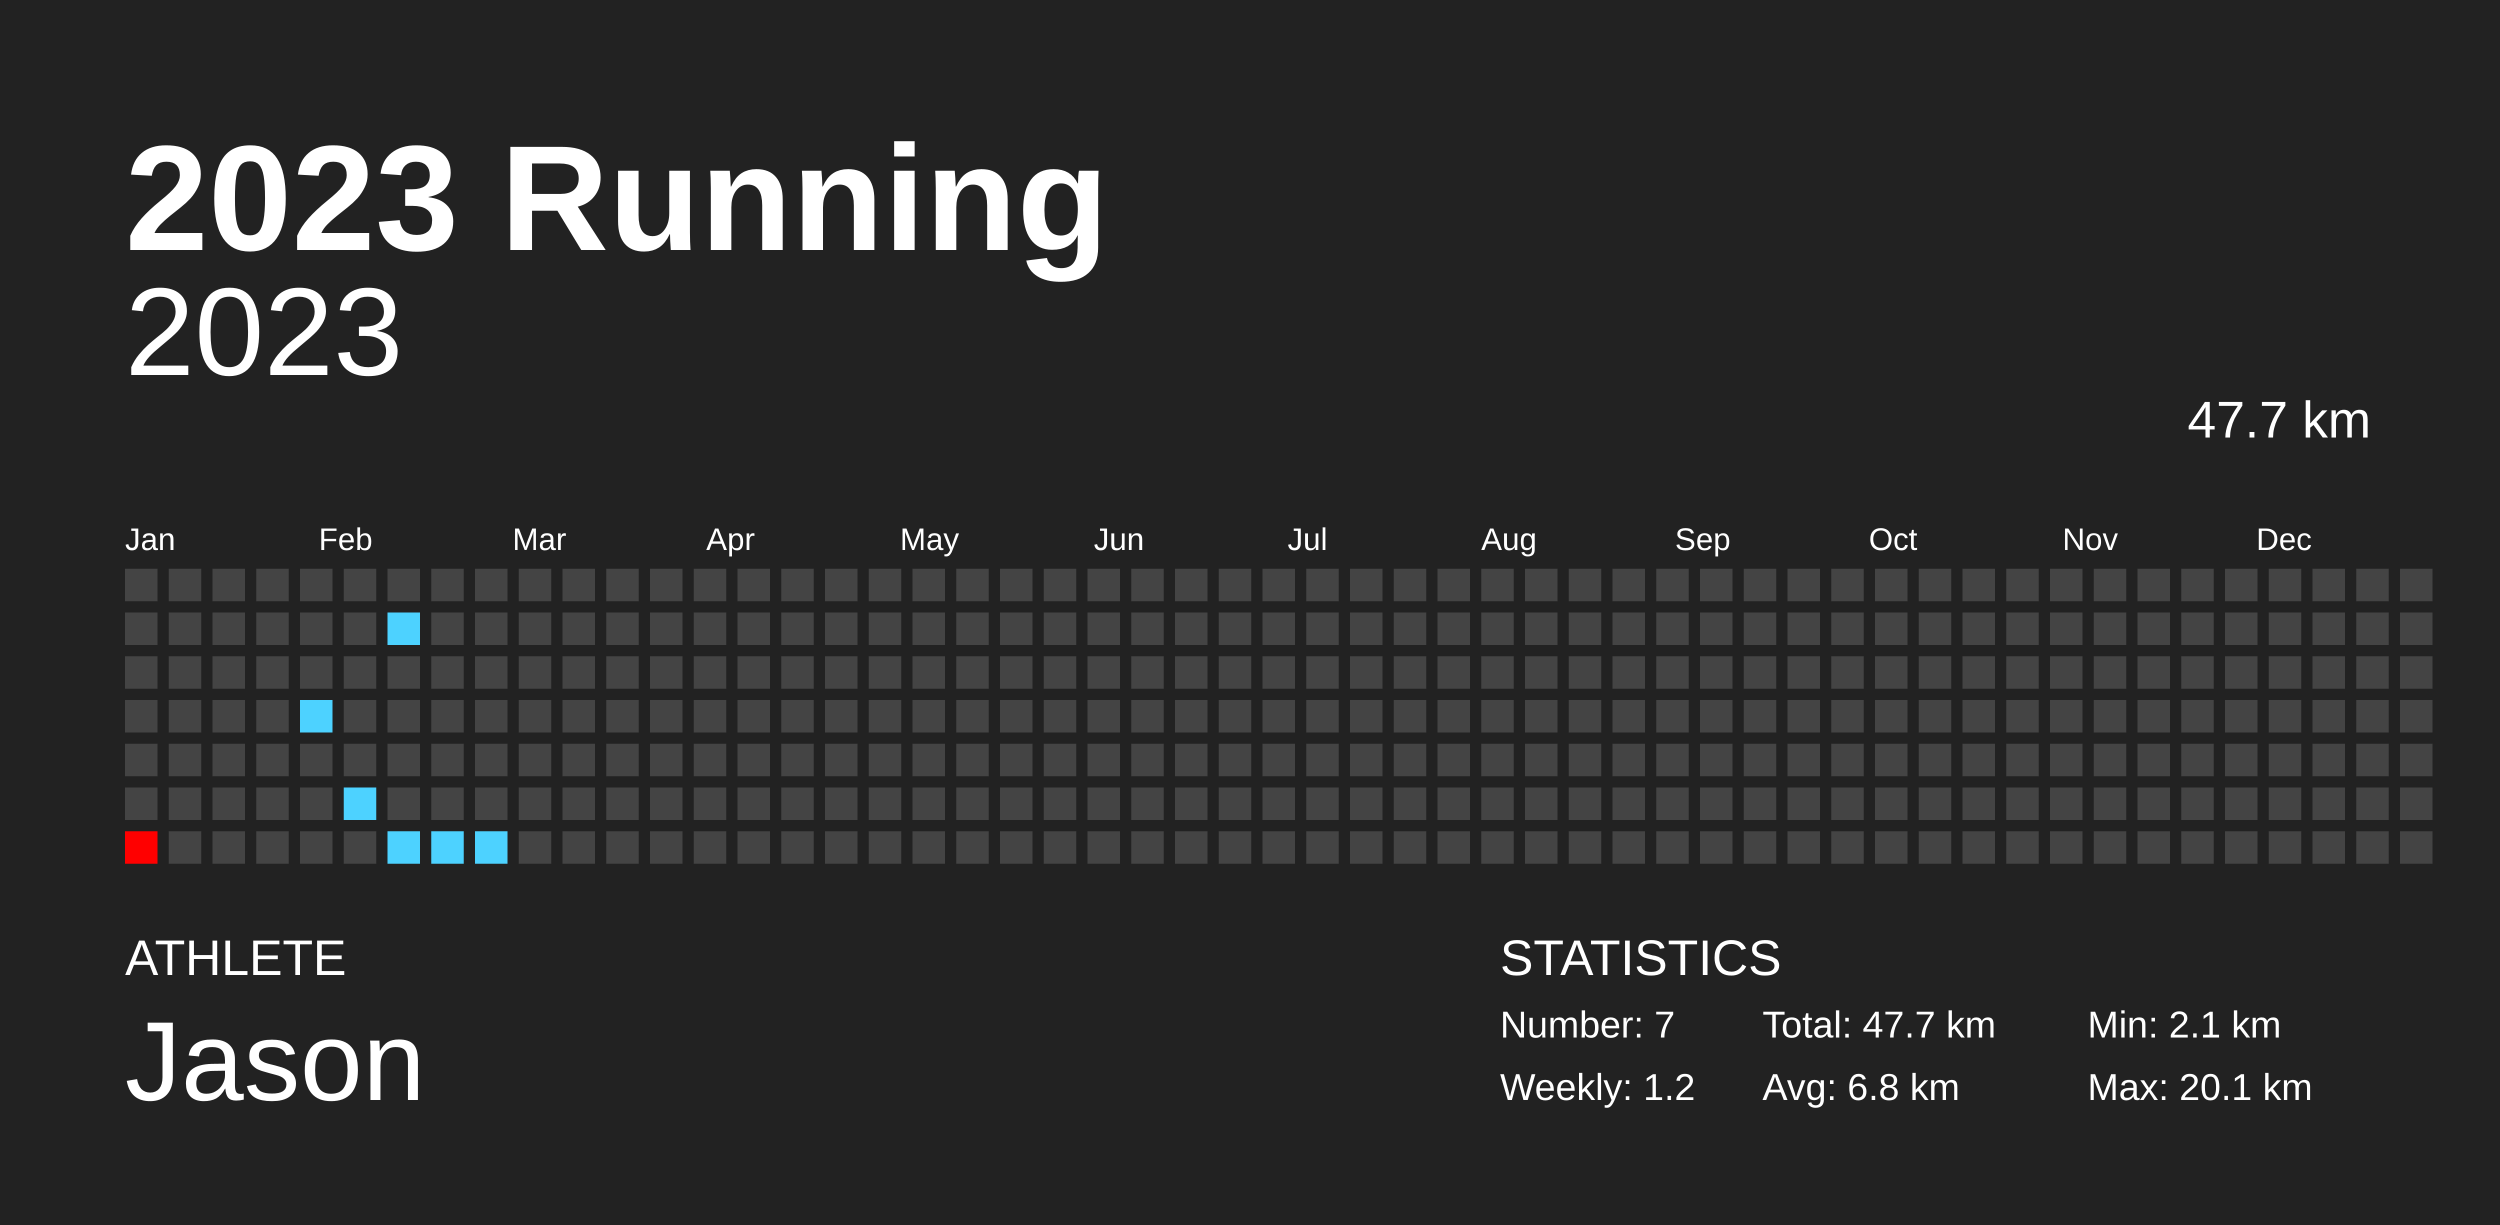
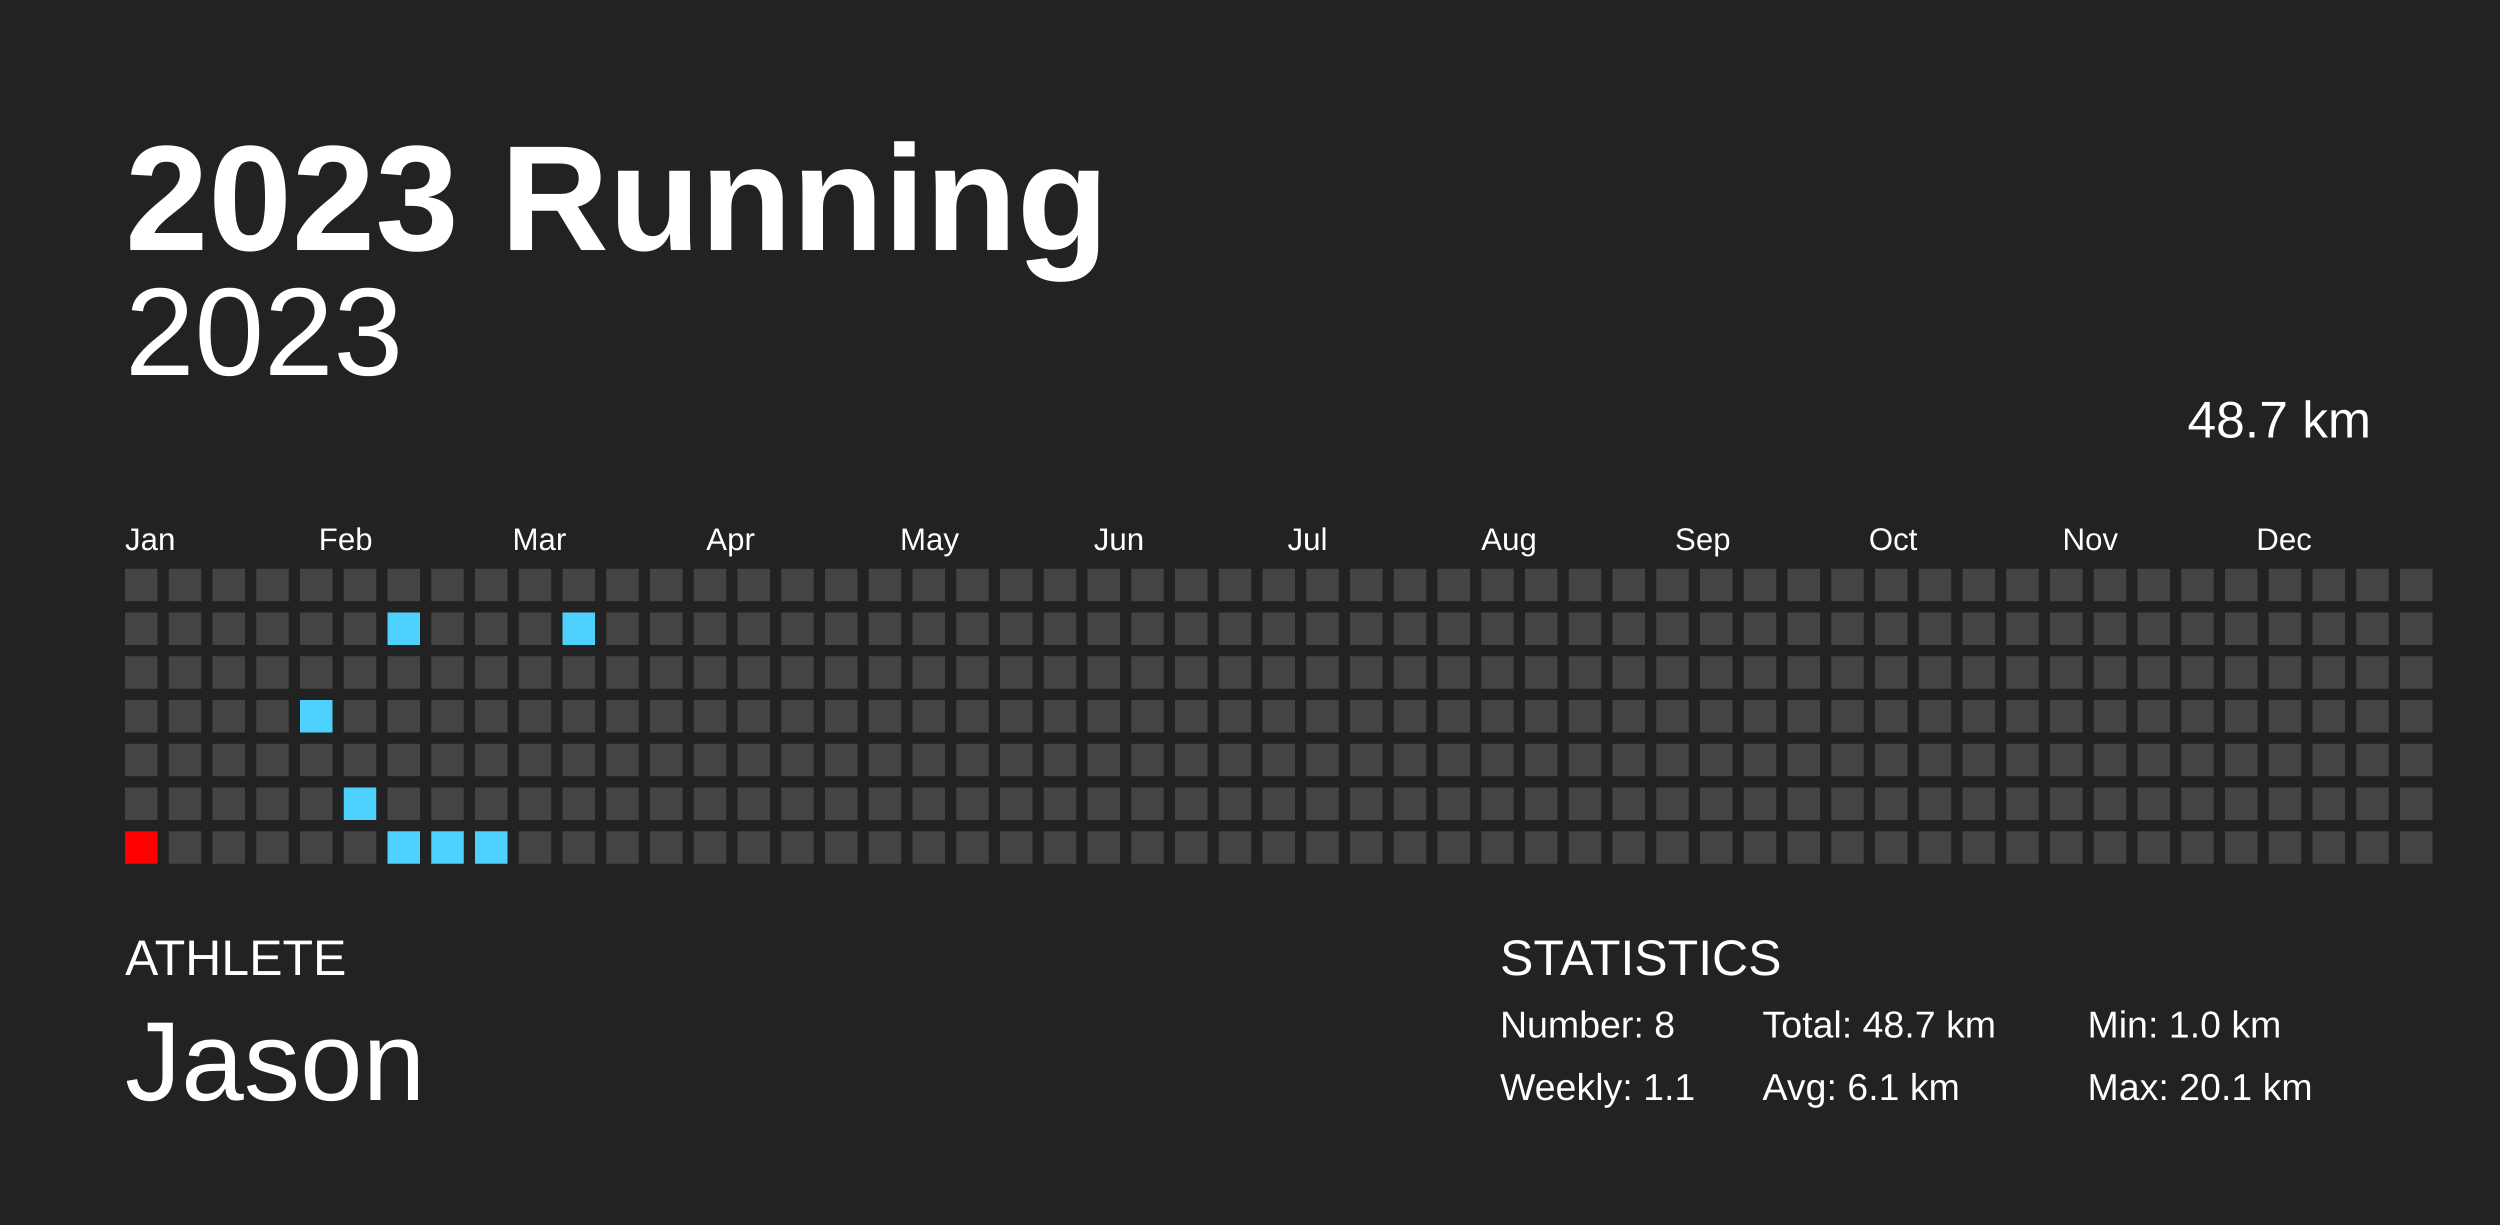
<svg xmlns="http://www.w3.org/2000/svg" baseProfile="full" height="98mm" version="1.1" viewBox="0,0,200,98" width="200mm">
  <defs />
  <rect fill="#222222" height="98" width="200" x="0" y="0" />
  <text fill="#FFFFFF" style="font-size:12px; font-family:Arial; font-weight:bold;" x="10" y="20">2023 Running</text>
  <text fill="#FFFFFF" style="font-size:4px; font-family:Arial" x="10" y="78">ATHLETE</text>
  <text fill="#FFFFFF" style="font-size:9px; font-family:Arial" x="10" y="88">Jason</text>
  <text fill="#FFFFFF" style="font-size:4px; font-family:Arial" x="120" y="78">STATISTICS</text>
-   <text fill="#FFFFFF" style="font-size:3px; font-family:Arial" x="120" y="83">Number: 7</text>
-   <text fill="#FFFFFF" style="font-size:3px; font-family:Arial" x="120" y="88">Weekly: 1.2</text>
-   <text fill="#FFFFFF" style="font-size:3px; font-family:Arial" x="141" y="83">Total: 47.7 km</text>
-   <text fill="#FFFFFF" style="font-size:3px; font-family:Arial" x="141" y="88">Avg: 6.8 km</text>
-   <text fill="#FFFFFF" style="font-size:3px; font-family:Arial" x="167" y="83">Min: 2.1 km</text>
+   <text fill="#FFFFFF" style="font-size:3px; font-family:Arial" x="120" y="83">Number: 8</text>
+   <text fill="#FFFFFF" style="font-size:3px; font-family:Arial" x="120" y="88">Weekly: 1.1</text>
+   <text fill="#FFFFFF" style="font-size:3px; font-family:Arial" x="141" y="83">Total: 48.7 km</text>
+   <text fill="#FFFFFF" style="font-size:3px; font-family:Arial" x="141" y="88">Avg: 6.1 km</text>
+   <text fill="#FFFFFF" style="font-size:3px; font-family:Arial" x="167" y="83">Min: 1.0 km</text>
  <text fill="#FFFFFF" style="font-size:3px; font-family:Arial" x="167" y="88">Max: 20.1 km</text>
  <text alignment-baseline="hanging" fill="#FFFFFF" style="font-size:10.0px; font-family:Arial;" x="10" y="30">2023</text>
-   <text alignment-baseline="hanging" fill="#FFFFFF" style="font-size:4.125px; font-family:Arial;" x="175" y="35">47.7 km</text>
+   <text alignment-baseline="hanging" fill="#FFFFFF" style="font-size:4.125px; font-family:Arial;" x="175" y="35">48.7 km</text>
  <text fill="#FFFFFF" style="font-size:2.5px; font-family:Arial" x="10.0" y="44">Jan</text>
  <text fill="#FFFFFF" style="font-size:2.5px; font-family:Arial" x="25.5" y="44">Feb</text>
  <text fill="#FFFFFF" style="font-size:2.5px; font-family:Arial" x="41.0" y="44">Mar</text>
  <text fill="#FFFFFF" style="font-size:2.5px; font-family:Arial" x="56.5" y="44">Apr</text>
  <text fill="#FFFFFF" style="font-size:2.5px; font-family:Arial" x="72.0" y="44">May</text>
  <text fill="#FFFFFF" style="font-size:2.5px; font-family:Arial" x="87.5" y="44">Jun</text>
  <text fill="#FFFFFF" style="font-size:2.5px; font-family:Arial" x="103.0" y="44">Jul</text>
  <text fill="#FFFFFF" style="font-size:2.5px; font-family:Arial" x="118.5" y="44">Aug</text>
  <text fill="#FFFFFF" style="font-size:2.5px; font-family:Arial" x="134.0" y="44">Sep</text>
  <text fill="#FFFFFF" style="font-size:2.5px; font-family:Arial" x="149.5" y="44">Oct</text>
  <text fill="#FFFFFF" style="font-size:2.5px; font-family:Arial" x="165.0" y="44">Nov</text>
  <text fill="#FFFFFF" style="font-size:2.5px; font-family:Arial" x="180.5" y="44">Dec</text>
  <rect fill="#444444" height="2.6" width="2.6" x="10.0" y="45.5" />
  <rect fill="#444444" height="2.6" width="2.6" x="10.0" y="49.0" />
  <rect fill="#444444" height="2.6" width="2.6" x="10.0" y="52.5" />
  <rect fill="#444444" height="2.6" width="2.6" x="10.0" y="56.0" />
  <rect fill="#444444" height="2.6" width="2.6" x="10.0" y="59.5" />
  <rect fill="#444444" height="2.6" width="2.6" x="10.0" y="63.0" />
  <rect fill="red" height="2.6" width="2.6" x="10.0" y="66.5" />
  <rect fill="#444444" height="2.6" width="2.6" x="13.5" y="45.5" />
  <rect fill="#444444" height="2.6" width="2.6" x="13.5" y="49.0" />
  <rect fill="#444444" height="2.6" width="2.6" x="13.5" y="52.5" />
  <rect fill="#444444" height="2.6" width="2.6" x="13.5" y="56.0" />
  <rect fill="#444444" height="2.6" width="2.6" x="13.5" y="59.5" />
  <rect fill="#444444" height="2.6" width="2.6" x="13.5" y="63.0" />
  <rect fill="#444444" height="2.6" width="2.6" x="13.5" y="66.5" />
  <rect fill="#444444" height="2.6" width="2.6" x="17.0" y="45.5" />
  <rect fill="#444444" height="2.6" width="2.6" x="17.0" y="49.0" />
  <rect fill="#444444" height="2.6" width="2.6" x="17.0" y="52.5" />
  <rect fill="#444444" height="2.6" width="2.6" x="17.0" y="56.0" />
  <rect fill="#444444" height="2.6" width="2.6" x="17.0" y="59.5" />
  <rect fill="#444444" height="2.6" width="2.6" x="17.0" y="63.0" />
  <rect fill="#444444" height="2.6" width="2.6" x="17.0" y="66.5" />
  <rect fill="#444444" height="2.6" width="2.6" x="20.5" y="45.5" />
  <rect fill="#444444" height="2.6" width="2.6" x="20.5" y="49.0" />
  <rect fill="#444444" height="2.6" width="2.6" x="20.5" y="52.5" />
  <rect fill="#444444" height="2.6" width="2.6" x="20.5" y="56.0" />
  <rect fill="#444444" height="2.6" width="2.6" x="20.5" y="59.5" />
  <rect fill="#444444" height="2.6" width="2.6" x="20.5" y="63.0" />
  <rect fill="#444444" height="2.6" width="2.6" x="20.5" y="66.5" />
  <rect fill="#444444" height="2.6" width="2.6" x="24.0" y="45.5" />
  <rect fill="#444444" height="2.6" width="2.6" x="24.0" y="49.0" />
  <rect fill="#444444" height="2.6" width="2.6" x="24.0" y="52.5" />
  <rect fill="#4dd2ff" height="2.6" width="2.6" x="24.0" y="56.0" />
  <rect fill="#444444" height="2.6" width="2.6" x="24.0" y="59.5" />
  <rect fill="#444444" height="2.6" width="2.6" x="24.0" y="63.0" />
  <rect fill="#444444" height="2.6" width="2.6" x="24.0" y="66.5" />
  <rect fill="#444444" height="2.6" width="2.6" x="27.5" y="45.5" />
  <rect fill="#444444" height="2.6" width="2.6" x="27.5" y="49.0" />
  <rect fill="#444444" height="2.6" width="2.6" x="27.5" y="52.5" />
  <rect fill="#444444" height="2.6" width="2.6" x="27.5" y="56.0" />
  <rect fill="#444444" height="2.6" width="2.6" x="27.5" y="59.5" />
  <rect fill="#4dd2ff" height="2.6" width="2.6" x="27.5" y="63.0" />
  <rect fill="#444444" height="2.6" width="2.6" x="27.5" y="66.5" />
  <rect fill="#444444" height="2.6" width="2.6" x="31.0" y="45.5" />
  <rect fill="#4dd2ff" height="2.6" width="2.6" x="31.0" y="49.0" />
  <rect fill="#444444" height="2.6" width="2.6" x="31.0" y="52.5" />
  <rect fill="#444444" height="2.6" width="2.6" x="31.0" y="56.0" />
  <rect fill="#444444" height="2.6" width="2.6" x="31.0" y="59.5" />
  <rect fill="#444444" height="2.6" width="2.6" x="31.0" y="63.0" />
  <rect fill="#4dd2ff" height="2.6" width="2.6" x="31.0" y="66.5" />
  <rect fill="#444444" height="2.6" width="2.6" x="34.5" y="45.5" />
  <rect fill="#444444" height="2.6" width="2.6" x="34.5" y="49.0" />
  <rect fill="#444444" height="2.6" width="2.6" x="34.5" y="52.5" />
  <rect fill="#444444" height="2.6" width="2.6" x="34.5" y="56.0" />
  <rect fill="#444444" height="2.6" width="2.6" x="34.5" y="59.5" />
  <rect fill="#444444" height="2.6" width="2.6" x="34.5" y="63.0" />
  <rect fill="#4dd2ff" height="2.6" width="2.6" x="34.5" y="66.5" />
  <rect fill="#444444" height="2.6" width="2.6" x="38.0" y="45.5" />
  <rect fill="#444444" height="2.6" width="2.6" x="38.0" y="49.0" />
  <rect fill="#444444" height="2.6" width="2.6" x="38.0" y="52.5" />
  <rect fill="#444444" height="2.6" width="2.6" x="38.0" y="56.0" />
  <rect fill="#444444" height="2.6" width="2.6" x="38.0" y="59.5" />
  <rect fill="#444444" height="2.6" width="2.6" x="38.0" y="63.0" />
  <rect fill="#4dd2ff" height="2.6" width="2.6" x="38.0" y="66.5" />
  <rect fill="#444444" height="2.6" width="2.6" x="41.5" y="45.5" />
  <rect fill="#444444" height="2.6" width="2.6" x="41.5" y="49.0" />
  <rect fill="#444444" height="2.6" width="2.6" x="41.5" y="52.5" />
  <rect fill="#444444" height="2.6" width="2.6" x="41.5" y="56.0" />
  <rect fill="#444444" height="2.6" width="2.6" x="41.5" y="59.5" />
  <rect fill="#444444" height="2.6" width="2.6" x="41.5" y="63.0" />
  <rect fill="#444444" height="2.6" width="2.6" x="41.5" y="66.5" />
  <rect fill="#444444" height="2.6" width="2.6" x="45.0" y="45.5" />
-   <rect fill="#444444" height="2.6" width="2.6" x="45.0" y="49.0" />
+   <rect fill="#4dd2ff" height="2.6" width="2.6" x="45.0" y="49.0" />
  <rect fill="#444444" height="2.6" width="2.6" x="45.0" y="52.5" />
  <rect fill="#444444" height="2.6" width="2.6" x="45.0" y="56.0" />
  <rect fill="#444444" height="2.6" width="2.6" x="45.0" y="59.5" />
  <rect fill="#444444" height="2.6" width="2.6" x="45.0" y="63.0" />
  <rect fill="#444444" height="2.6" width="2.6" x="45.0" y="66.5" />
  <rect fill="#444444" height="2.6" width="2.6" x="48.5" y="45.5" />
  <rect fill="#444444" height="2.6" width="2.6" x="48.5" y="49.0" />
  <rect fill="#444444" height="2.6" width="2.6" x="48.5" y="52.5" />
  <rect fill="#444444" height="2.6" width="2.6" x="48.5" y="56.0" />
  <rect fill="#444444" height="2.6" width="2.6" x="48.5" y="59.5" />
  <rect fill="#444444" height="2.6" width="2.6" x="48.5" y="63.0" />
  <rect fill="#444444" height="2.6" width="2.6" x="48.5" y="66.5" />
  <rect fill="#444444" height="2.6" width="2.6" x="52.0" y="45.5" />
  <rect fill="#444444" height="2.6" width="2.6" x="52.0" y="49.0" />
  <rect fill="#444444" height="2.6" width="2.6" x="52.0" y="52.5" />
  <rect fill="#444444" height="2.6" width="2.6" x="52.0" y="56.0" />
  <rect fill="#444444" height="2.6" width="2.6" x="52.0" y="59.5" />
  <rect fill="#444444" height="2.6" width="2.6" x="52.0" y="63.0" />
  <rect fill="#444444" height="2.6" width="2.6" x="52.0" y="66.5" />
  <rect fill="#444444" height="2.6" width="2.6" x="55.5" y="45.5" />
  <rect fill="#444444" height="2.6" width="2.6" x="55.5" y="49.0" />
  <rect fill="#444444" height="2.6" width="2.6" x="55.5" y="52.5" />
  <rect fill="#444444" height="2.6" width="2.6" x="55.5" y="56.0" />
  <rect fill="#444444" height="2.6" width="2.6" x="55.5" y="59.5" />
  <rect fill="#444444" height="2.6" width="2.6" x="55.5" y="63.0" />
  <rect fill="#444444" height="2.6" width="2.6" x="55.5" y="66.5" />
  <rect fill="#444444" height="2.6" width="2.6" x="59.0" y="45.5" />
  <rect fill="#444444" height="2.6" width="2.6" x="59.0" y="49.0" />
  <rect fill="#444444" height="2.6" width="2.6" x="59.0" y="52.5" />
  <rect fill="#444444" height="2.6" width="2.6" x="59.0" y="56.0" />
  <rect fill="#444444" height="2.6" width="2.6" x="59.0" y="59.5" />
  <rect fill="#444444" height="2.6" width="2.6" x="59.0" y="63.0" />
  <rect fill="#444444" height="2.6" width="2.6" x="59.0" y="66.5" />
  <rect fill="#444444" height="2.6" width="2.6" x="62.5" y="45.5" />
  <rect fill="#444444" height="2.6" width="2.6" x="62.5" y="49.0" />
  <rect fill="#444444" height="2.6" width="2.6" x="62.5" y="52.5" />
  <rect fill="#444444" height="2.6" width="2.6" x="62.5" y="56.0" />
  <rect fill="#444444" height="2.6" width="2.6" x="62.5" y="59.5" />
  <rect fill="#444444" height="2.6" width="2.6" x="62.5" y="63.0" />
  <rect fill="#444444" height="2.6" width="2.6" x="62.5" y="66.5" />
  <rect fill="#444444" height="2.6" width="2.6" x="66.0" y="45.5" />
  <rect fill="#444444" height="2.6" width="2.6" x="66.0" y="49.0" />
  <rect fill="#444444" height="2.6" width="2.6" x="66.0" y="52.5" />
  <rect fill="#444444" height="2.6" width="2.6" x="66.0" y="56.0" />
  <rect fill="#444444" height="2.6" width="2.6" x="66.0" y="59.5" />
  <rect fill="#444444" height="2.6" width="2.6" x="66.0" y="63.0" />
  <rect fill="#444444" height="2.6" width="2.6" x="66.0" y="66.5" />
  <rect fill="#444444" height="2.6" width="2.6" x="69.5" y="45.5" />
  <rect fill="#444444" height="2.6" width="2.6" x="69.5" y="49.0" />
  <rect fill="#444444" height="2.6" width="2.6" x="69.5" y="52.5" />
  <rect fill="#444444" height="2.6" width="2.6" x="69.5" y="56.0" />
  <rect fill="#444444" height="2.6" width="2.6" x="69.5" y="59.5" />
  <rect fill="#444444" height="2.6" width="2.6" x="69.5" y="63.0" />
  <rect fill="#444444" height="2.6" width="2.6" x="69.5" y="66.5" />
  <rect fill="#444444" height="2.6" width="2.6" x="73.0" y="45.5" />
  <rect fill="#444444" height="2.6" width="2.6" x="73.0" y="49.0" />
  <rect fill="#444444" height="2.6" width="2.6" x="73.0" y="52.5" />
  <rect fill="#444444" height="2.6" width="2.6" x="73.0" y="56.0" />
  <rect fill="#444444" height="2.6" width="2.6" x="73.0" y="59.5" />
  <rect fill="#444444" height="2.6" width="2.6" x="73.0" y="63.0" />
  <rect fill="#444444" height="2.6" width="2.6" x="73.0" y="66.5" />
  <rect fill="#444444" height="2.6" width="2.6" x="76.5" y="45.5" />
  <rect fill="#444444" height="2.6" width="2.6" x="76.5" y="49.0" />
  <rect fill="#444444" height="2.6" width="2.6" x="76.5" y="52.5" />
  <rect fill="#444444" height="2.6" width="2.6" x="76.5" y="56.0" />
  <rect fill="#444444" height="2.6" width="2.6" x="76.5" y="59.5" />
  <rect fill="#444444" height="2.6" width="2.6" x="76.5" y="63.0" />
  <rect fill="#444444" height="2.6" width="2.6" x="76.5" y="66.5" />
  <rect fill="#444444" height="2.6" width="2.6" x="80.0" y="45.5" />
  <rect fill="#444444" height="2.6" width="2.6" x="80.0" y="49.0" />
  <rect fill="#444444" height="2.6" width="2.6" x="80.0" y="52.5" />
  <rect fill="#444444" height="2.6" width="2.6" x="80.0" y="56.0" />
  <rect fill="#444444" height="2.6" width="2.6" x="80.0" y="59.5" />
  <rect fill="#444444" height="2.6" width="2.6" x="80.0" y="63.0" />
  <rect fill="#444444" height="2.6" width="2.6" x="80.0" y="66.5" />
  <rect fill="#444444" height="2.6" width="2.6" x="83.5" y="45.5" />
  <rect fill="#444444" height="2.6" width="2.6" x="83.5" y="49.0" />
  <rect fill="#444444" height="2.6" width="2.6" x="83.5" y="52.5" />
  <rect fill="#444444" height="2.6" width="2.6" x="83.5" y="56.0" />
  <rect fill="#444444" height="2.6" width="2.6" x="83.5" y="59.5" />
  <rect fill="#444444" height="2.6" width="2.6" x="83.5" y="63.0" />
  <rect fill="#444444" height="2.6" width="2.6" x="83.5" y="66.5" />
  <rect fill="#444444" height="2.6" width="2.6" x="87.0" y="45.5" />
  <rect fill="#444444" height="2.6" width="2.6" x="87.0" y="49.0" />
  <rect fill="#444444" height="2.6" width="2.6" x="87.0" y="52.5" />
  <rect fill="#444444" height="2.6" width="2.6" x="87.0" y="56.0" />
  <rect fill="#444444" height="2.6" width="2.6" x="87.0" y="59.5" />
  <rect fill="#444444" height="2.6" width="2.6" x="87.0" y="63.0" />
  <rect fill="#444444" height="2.6" width="2.6" x="87.0" y="66.5" />
  <rect fill="#444444" height="2.6" width="2.6" x="90.5" y="45.5" />
  <rect fill="#444444" height="2.6" width="2.6" x="90.5" y="49.0" />
  <rect fill="#444444" height="2.6" width="2.6" x="90.5" y="52.5" />
  <rect fill="#444444" height="2.6" width="2.6" x="90.5" y="56.0" />
  <rect fill="#444444" height="2.6" width="2.6" x="90.5" y="59.5" />
  <rect fill="#444444" height="2.6" width="2.6" x="90.5" y="63.0" />
  <rect fill="#444444" height="2.6" width="2.6" x="90.5" y="66.5" />
  <rect fill="#444444" height="2.6" width="2.6" x="94.0" y="45.5" />
  <rect fill="#444444" height="2.6" width="2.6" x="94.0" y="49.0" />
  <rect fill="#444444" height="2.6" width="2.6" x="94.0" y="52.5" />
  <rect fill="#444444" height="2.6" width="2.6" x="94.0" y="56.0" />
  <rect fill="#444444" height="2.6" width="2.6" x="94.0" y="59.5" />
  <rect fill="#444444" height="2.6" width="2.6" x="94.0" y="63.0" />
  <rect fill="#444444" height="2.6" width="2.6" x="94.0" y="66.5" />
  <rect fill="#444444" height="2.6" width="2.6" x="97.5" y="45.5" />
  <rect fill="#444444" height="2.6" width="2.6" x="97.5" y="49.0" />
  <rect fill="#444444" height="2.6" width="2.6" x="97.5" y="52.5" />
  <rect fill="#444444" height="2.6" width="2.6" x="97.5" y="56.0" />
  <rect fill="#444444" height="2.6" width="2.6" x="97.5" y="59.5" />
  <rect fill="#444444" height="2.6" width="2.6" x="97.5" y="63.0" />
  <rect fill="#444444" height="2.6" width="2.6" x="97.5" y="66.5" />
  <rect fill="#444444" height="2.6" width="2.6" x="101.0" y="45.5" />
  <rect fill="#444444" height="2.6" width="2.6" x="101.0" y="49.0" />
  <rect fill="#444444" height="2.6" width="2.6" x="101.0" y="52.5" />
  <rect fill="#444444" height="2.6" width="2.6" x="101.0" y="56.0" />
  <rect fill="#444444" height="2.6" width="2.6" x="101.0" y="59.5" />
  <rect fill="#444444" height="2.6" width="2.6" x="101.0" y="63.0" />
  <rect fill="#444444" height="2.6" width="2.6" x="101.0" y="66.5" />
  <rect fill="#444444" height="2.6" width="2.6" x="104.5" y="45.5" />
  <rect fill="#444444" height="2.6" width="2.6" x="104.5" y="49.0" />
  <rect fill="#444444" height="2.6" width="2.6" x="104.5" y="52.5" />
  <rect fill="#444444" height="2.6" width="2.6" x="104.5" y="56.0" />
  <rect fill="#444444" height="2.6" width="2.6" x="104.5" y="59.5" />
  <rect fill="#444444" height="2.6" width="2.6" x="104.5" y="63.0" />
  <rect fill="#444444" height="2.6" width="2.6" x="104.5" y="66.5" />
  <rect fill="#444444" height="2.6" width="2.6" x="108.0" y="45.5" />
  <rect fill="#444444" height="2.6" width="2.6" x="108.0" y="49.0" />
  <rect fill="#444444" height="2.6" width="2.6" x="108.0" y="52.5" />
  <rect fill="#444444" height="2.6" width="2.6" x="108.0" y="56.0" />
  <rect fill="#444444" height="2.6" width="2.6" x="108.0" y="59.5" />
  <rect fill="#444444" height="2.6" width="2.6" x="108.0" y="63.0" />
  <rect fill="#444444" height="2.6" width="2.6" x="108.0" y="66.5" />
  <rect fill="#444444" height="2.6" width="2.6" x="111.5" y="45.5" />
  <rect fill="#444444" height="2.6" width="2.6" x="111.5" y="49.0" />
  <rect fill="#444444" height="2.6" width="2.6" x="111.5" y="52.5" />
  <rect fill="#444444" height="2.6" width="2.6" x="111.5" y="56.0" />
  <rect fill="#444444" height="2.6" width="2.6" x="111.5" y="59.5" />
  <rect fill="#444444" height="2.6" width="2.6" x="111.5" y="63.0" />
  <rect fill="#444444" height="2.6" width="2.6" x="111.5" y="66.5" />
  <rect fill="#444444" height="2.6" width="2.6" x="115.0" y="45.5" />
  <rect fill="#444444" height="2.6" width="2.6" x="115.0" y="49.0" />
  <rect fill="#444444" height="2.6" width="2.6" x="115.0" y="52.5" />
  <rect fill="#444444" height="2.6" width="2.6" x="115.0" y="56.0" />
  <rect fill="#444444" height="2.6" width="2.6" x="115.0" y="59.5" />
  <rect fill="#444444" height="2.6" width="2.6" x="115.0" y="63.0" />
  <rect fill="#444444" height="2.6" width="2.6" x="115.0" y="66.5" />
  <rect fill="#444444" height="2.6" width="2.6" x="118.5" y="45.5" />
  <rect fill="#444444" height="2.6" width="2.6" x="118.5" y="49.0" />
  <rect fill="#444444" height="2.6" width="2.6" x="118.5" y="52.5" />
  <rect fill="#444444" height="2.6" width="2.6" x="118.5" y="56.0" />
  <rect fill="#444444" height="2.6" width="2.6" x="118.5" y="59.5" />
  <rect fill="#444444" height="2.6" width="2.6" x="118.5" y="63.0" />
  <rect fill="#444444" height="2.6" width="2.6" x="118.5" y="66.5" />
  <rect fill="#444444" height="2.6" width="2.6" x="122.0" y="45.5" />
  <rect fill="#444444" height="2.6" width="2.6" x="122.0" y="49.0" />
  <rect fill="#444444" height="2.6" width="2.6" x="122.0" y="52.5" />
  <rect fill="#444444" height="2.6" width="2.6" x="122.0" y="56.0" />
  <rect fill="#444444" height="2.6" width="2.6" x="122.0" y="59.5" />
  <rect fill="#444444" height="2.6" width="2.6" x="122.0" y="63.0" />
  <rect fill="#444444" height="2.6" width="2.6" x="122.0" y="66.5" />
  <rect fill="#444444" height="2.6" width="2.6" x="125.5" y="45.5" />
  <rect fill="#444444" height="2.6" width="2.6" x="125.5" y="49.0" />
  <rect fill="#444444" height="2.6" width="2.6" x="125.5" y="52.5" />
  <rect fill="#444444" height="2.6" width="2.6" x="125.5" y="56.0" />
  <rect fill="#444444" height="2.6" width="2.6" x="125.5" y="59.5" />
  <rect fill="#444444" height="2.6" width="2.6" x="125.5" y="63.0" />
  <rect fill="#444444" height="2.6" width="2.6" x="125.5" y="66.5" />
  <rect fill="#444444" height="2.6" width="2.6" x="129.0" y="45.5" />
  <rect fill="#444444" height="2.6" width="2.6" x="129.0" y="49.0" />
  <rect fill="#444444" height="2.6" width="2.6" x="129.0" y="52.5" />
  <rect fill="#444444" height="2.6" width="2.6" x="129.0" y="56.0" />
  <rect fill="#444444" height="2.6" width="2.6" x="129.0" y="59.5" />
  <rect fill="#444444" height="2.6" width="2.6" x="129.0" y="63.0" />
  <rect fill="#444444" height="2.6" width="2.6" x="129.0" y="66.5" />
  <rect fill="#444444" height="2.6" width="2.6" x="132.5" y="45.5" />
  <rect fill="#444444" height="2.6" width="2.6" x="132.5" y="49.0" />
  <rect fill="#444444" height="2.6" width="2.6" x="132.5" y="52.5" />
  <rect fill="#444444" height="2.6" width="2.6" x="132.5" y="56.0" />
  <rect fill="#444444" height="2.6" width="2.6" x="132.5" y="59.5" />
  <rect fill="#444444" height="2.6" width="2.6" x="132.5" y="63.0" />
  <rect fill="#444444" height="2.6" width="2.6" x="132.5" y="66.5" />
  <rect fill="#444444" height="2.6" width="2.6" x="136.0" y="45.5" />
  <rect fill="#444444" height="2.6" width="2.6" x="136.0" y="49.0" />
  <rect fill="#444444" height="2.6" width="2.6" x="136.0" y="52.5" />
  <rect fill="#444444" height="2.6" width="2.6" x="136.0" y="56.0" />
  <rect fill="#444444" height="2.6" width="2.6" x="136.0" y="59.5" />
  <rect fill="#444444" height="2.6" width="2.6" x="136.0" y="63.0" />
  <rect fill="#444444" height="2.6" width="2.6" x="136.0" y="66.5" />
  <rect fill="#444444" height="2.6" width="2.6" x="139.5" y="45.5" />
  <rect fill="#444444" height="2.6" width="2.6" x="139.5" y="49.0" />
  <rect fill="#444444" height="2.6" width="2.6" x="139.5" y="52.5" />
  <rect fill="#444444" height="2.6" width="2.6" x="139.5" y="56.0" />
  <rect fill="#444444" height="2.6" width="2.6" x="139.5" y="59.5" />
  <rect fill="#444444" height="2.6" width="2.6" x="139.5" y="63.0" />
  <rect fill="#444444" height="2.6" width="2.6" x="139.5" y="66.5" />
  <rect fill="#444444" height="2.6" width="2.6" x="143.0" y="45.5" />
  <rect fill="#444444" height="2.6" width="2.6" x="143.0" y="49.0" />
  <rect fill="#444444" height="2.6" width="2.6" x="143.0" y="52.5" />
  <rect fill="#444444" height="2.6" width="2.6" x="143.0" y="56.0" />
  <rect fill="#444444" height="2.6" width="2.6" x="143.0" y="59.5" />
  <rect fill="#444444" height="2.6" width="2.6" x="143.0" y="63.0" />
  <rect fill="#444444" height="2.6" width="2.6" x="143.0" y="66.5" />
  <rect fill="#444444" height="2.6" width="2.6" x="146.5" y="45.5" />
  <rect fill="#444444" height="2.6" width="2.6" x="146.5" y="49.0" />
  <rect fill="#444444" height="2.6" width="2.6" x="146.5" y="52.5" />
  <rect fill="#444444" height="2.6" width="2.6" x="146.5" y="56.0" />
  <rect fill="#444444" height="2.6" width="2.6" x="146.5" y="59.5" />
  <rect fill="#444444" height="2.6" width="2.6" x="146.5" y="63.0" />
  <rect fill="#444444" height="2.6" width="2.6" x="146.5" y="66.5" />
  <rect fill="#444444" height="2.6" width="2.6" x="150.0" y="45.5" />
  <rect fill="#444444" height="2.6" width="2.6" x="150.0" y="49.0" />
  <rect fill="#444444" height="2.6" width="2.6" x="150.0" y="52.5" />
  <rect fill="#444444" height="2.6" width="2.6" x="150.0" y="56.0" />
  <rect fill="#444444" height="2.6" width="2.6" x="150.0" y="59.5" />
  <rect fill="#444444" height="2.6" width="2.6" x="150.0" y="63.0" />
  <rect fill="#444444" height="2.6" width="2.6" x="150.0" y="66.5" />
  <rect fill="#444444" height="2.6" width="2.6" x="153.5" y="45.5" />
  <rect fill="#444444" height="2.6" width="2.6" x="153.5" y="49.0" />
  <rect fill="#444444" height="2.6" width="2.6" x="153.5" y="52.5" />
  <rect fill="#444444" height="2.6" width="2.6" x="153.5" y="56.0" />
  <rect fill="#444444" height="2.6" width="2.6" x="153.5" y="59.5" />
  <rect fill="#444444" height="2.6" width="2.6" x="153.5" y="63.0" />
  <rect fill="#444444" height="2.6" width="2.6" x="153.5" y="66.5" />
  <rect fill="#444444" height="2.6" width="2.6" x="157.0" y="45.5" />
  <rect fill="#444444" height="2.6" width="2.6" x="157.0" y="49.0" />
  <rect fill="#444444" height="2.6" width="2.6" x="157.0" y="52.5" />
  <rect fill="#444444" height="2.6" width="2.6" x="157.0" y="56.0" />
  <rect fill="#444444" height="2.6" width="2.6" x="157.0" y="59.5" />
  <rect fill="#444444" height="2.6" width="2.6" x="157.0" y="63.0" />
  <rect fill="#444444" height="2.6" width="2.6" x="157.0" y="66.5" />
  <rect fill="#444444" height="2.6" width="2.6" x="160.5" y="45.5" />
  <rect fill="#444444" height="2.6" width="2.6" x="160.5" y="49.0" />
  <rect fill="#444444" height="2.6" width="2.6" x="160.5" y="52.5" />
  <rect fill="#444444" height="2.6" width="2.6" x="160.5" y="56.0" />
  <rect fill="#444444" height="2.6" width="2.6" x="160.5" y="59.5" />
  <rect fill="#444444" height="2.6" width="2.6" x="160.5" y="63.0" />
  <rect fill="#444444" height="2.6" width="2.6" x="160.5" y="66.5" />
  <rect fill="#444444" height="2.6" width="2.6" x="164.0" y="45.5" />
  <rect fill="#444444" height="2.6" width="2.6" x="164.0" y="49.0" />
  <rect fill="#444444" height="2.6" width="2.6" x="164.0" y="52.5" />
  <rect fill="#444444" height="2.6" width="2.6" x="164.0" y="56.0" />
  <rect fill="#444444" height="2.6" width="2.6" x="164.0" y="59.5" />
  <rect fill="#444444" height="2.6" width="2.6" x="164.0" y="63.0" />
  <rect fill="#444444" height="2.6" width="2.6" x="164.0" y="66.5" />
  <rect fill="#444444" height="2.6" width="2.6" x="167.5" y="45.5" />
  <rect fill="#444444" height="2.6" width="2.6" x="167.5" y="49.0" />
  <rect fill="#444444" height="2.6" width="2.6" x="167.5" y="52.5" />
  <rect fill="#444444" height="2.6" width="2.6" x="167.5" y="56.0" />
  <rect fill="#444444" height="2.6" width="2.6" x="167.5" y="59.5" />
  <rect fill="#444444" height="2.6" width="2.6" x="167.5" y="63.0" />
  <rect fill="#444444" height="2.6" width="2.6" x="167.5" y="66.5" />
  <rect fill="#444444" height="2.6" width="2.6" x="171.0" y="45.5" />
  <rect fill="#444444" height="2.6" width="2.6" x="171.0" y="49.0" />
  <rect fill="#444444" height="2.6" width="2.6" x="171.0" y="52.5" />
  <rect fill="#444444" height="2.6" width="2.6" x="171.0" y="56.0" />
  <rect fill="#444444" height="2.6" width="2.6" x="171.0" y="59.5" />
  <rect fill="#444444" height="2.6" width="2.6" x="171.0" y="63.0" />
  <rect fill="#444444" height="2.6" width="2.6" x="171.0" y="66.5" />
  <rect fill="#444444" height="2.6" width="2.6" x="174.5" y="45.5" />
  <rect fill="#444444" height="2.6" width="2.6" x="174.5" y="49.0" />
  <rect fill="#444444" height="2.6" width="2.6" x="174.5" y="52.5" />
  <rect fill="#444444" height="2.6" width="2.6" x="174.5" y="56.0" />
  <rect fill="#444444" height="2.6" width="2.6" x="174.5" y="59.5" />
  <rect fill="#444444" height="2.6" width="2.6" x="174.5" y="63.0" />
  <rect fill="#444444" height="2.6" width="2.6" x="174.5" y="66.5" />
  <rect fill="#444444" height="2.6" width="2.6" x="178.0" y="45.5" />
  <rect fill="#444444" height="2.6" width="2.6" x="178.0" y="49.0" />
  <rect fill="#444444" height="2.6" width="2.6" x="178.0" y="52.5" />
  <rect fill="#444444" height="2.6" width="2.6" x="178.0" y="56.0" />
  <rect fill="#444444" height="2.6" width="2.6" x="178.0" y="59.5" />
  <rect fill="#444444" height="2.6" width="2.6" x="178.0" y="63.0" />
  <rect fill="#444444" height="2.6" width="2.6" x="178.0" y="66.5" />
  <rect fill="#444444" height="2.6" width="2.6" x="181.5" y="45.5" />
  <rect fill="#444444" height="2.6" width="2.6" x="181.5" y="49.0" />
  <rect fill="#444444" height="2.6" width="2.6" x="181.5" y="52.5" />
  <rect fill="#444444" height="2.6" width="2.6" x="181.5" y="56.0" />
  <rect fill="#444444" height="2.6" width="2.6" x="181.5" y="59.5" />
  <rect fill="#444444" height="2.6" width="2.6" x="181.5" y="63.0" />
  <rect fill="#444444" height="2.6" width="2.6" x="181.5" y="66.5" />
  <rect fill="#444444" height="2.6" width="2.6" x="185.0" y="45.5" />
  <rect fill="#444444" height="2.6" width="2.6" x="185.0" y="49.0" />
  <rect fill="#444444" height="2.6" width="2.6" x="185.0" y="52.5" />
  <rect fill="#444444" height="2.6" width="2.6" x="185.0" y="56.0" />
  <rect fill="#444444" height="2.6" width="2.6" x="185.0" y="59.5" />
  <rect fill="#444444" height="2.6" width="2.6" x="185.0" y="63.0" />
  <rect fill="#444444" height="2.6" width="2.6" x="185.0" y="66.5" />
  <rect fill="#444444" height="2.6" width="2.6" x="188.5" y="45.5" />
  <rect fill="#444444" height="2.6" width="2.6" x="188.5" y="49.0" />
  <rect fill="#444444" height="2.6" width="2.6" x="188.5" y="52.5" />
  <rect fill="#444444" height="2.6" width="2.6" x="188.5" y="56.0" />
  <rect fill="#444444" height="2.6" width="2.6" x="188.5" y="59.5" />
  <rect fill="#444444" height="2.6" width="2.6" x="188.5" y="63.0" />
  <rect fill="#444444" height="2.6" width="2.6" x="188.5" y="66.5" />
  <rect fill="#444444" height="2.6" width="2.6" x="192.0" y="45.5" />
  <rect fill="#444444" height="2.6" width="2.6" x="192.0" y="49.0" />
  <rect fill="#444444" height="2.6" width="2.6" x="192.0" y="52.5" />
  <rect fill="#444444" height="2.6" width="2.6" x="192.0" y="56.0" />
  <rect fill="#444444" height="2.6" width="2.6" x="192.0" y="59.5" />
  <rect fill="#444444" height="2.6" width="2.6" x="192.0" y="63.0" />
  <rect fill="#444444" height="2.6" width="2.6" x="192.0" y="66.5" />
</svg>
